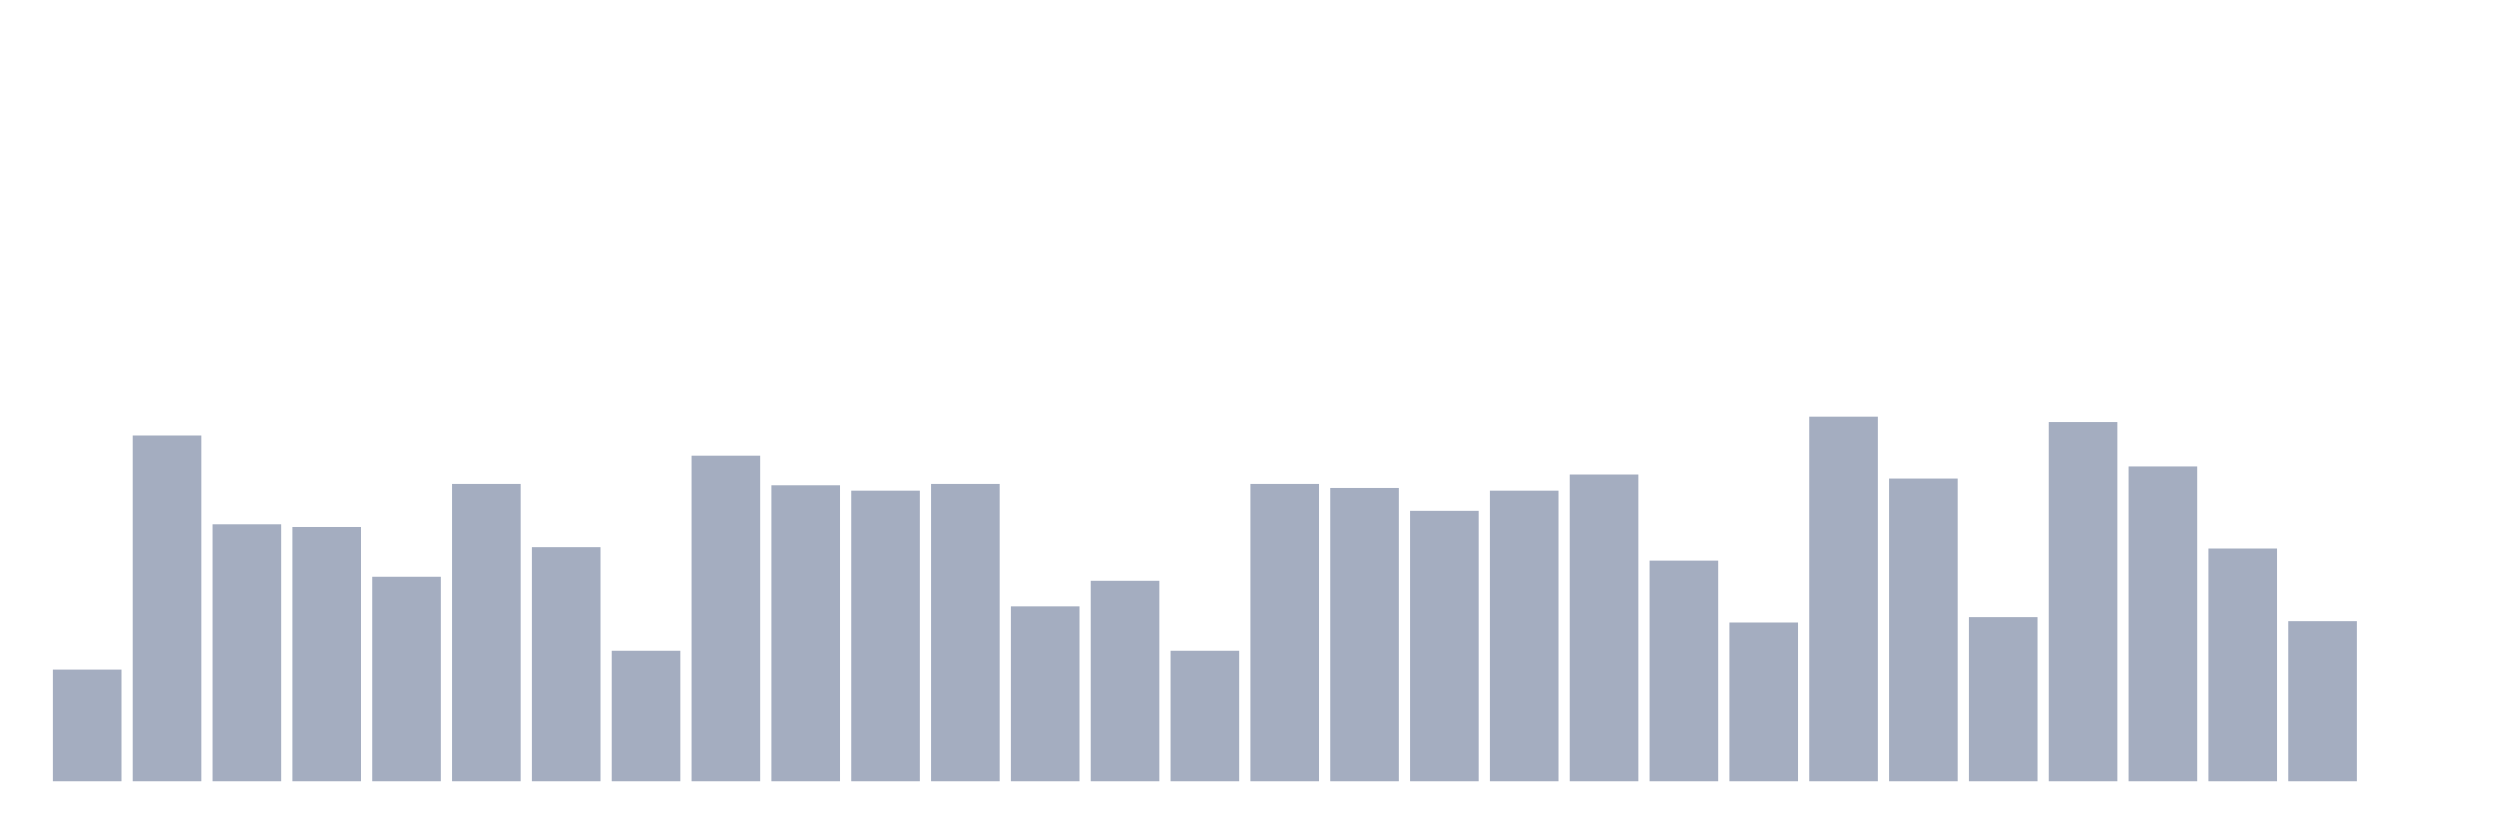
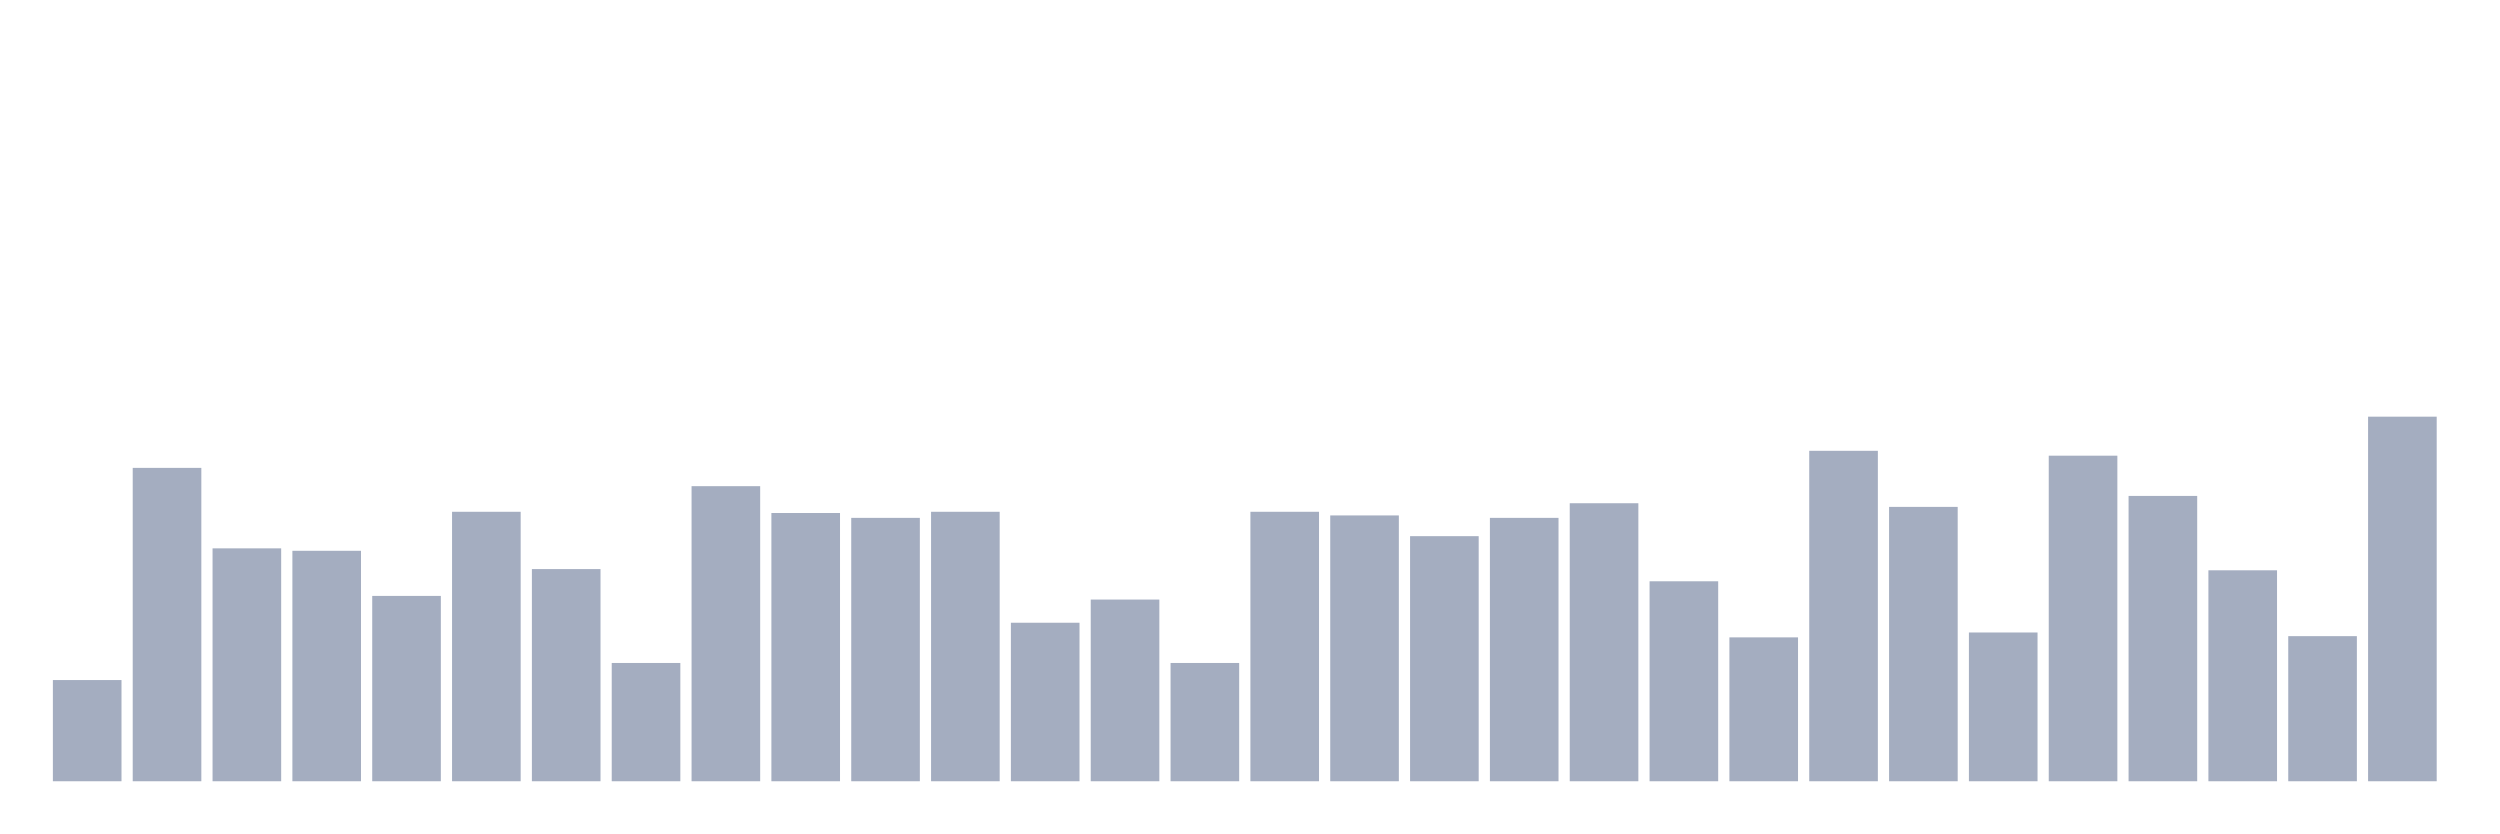
<svg xmlns="http://www.w3.org/2000/svg" viewBox="0 0 480 160">
  <g transform="translate(10,10)">
-     <rect class="bar" x="0.153" width="13.175" y="118.561" height="21.439" fill="rgb(164,173,192)" />
-     <rect class="bar" x="15.482" width="13.175" y="73.616" height="66.384" fill="rgb(164,173,192)" />
-     <rect class="bar" x="30.81" width="13.175" y="90.664" height="49.336" fill="rgb(164,173,192)" />
-     <rect class="bar" x="46.138" width="13.175" y="91.181" height="48.819" fill="rgb(164,173,192)" />
-     <rect class="bar" x="61.466" width="13.175" y="100.738" height="39.262" fill="rgb(164,173,192)" />
-     <rect class="bar" x="76.794" width="13.175" y="82.915" height="57.085" fill="rgb(164,173,192)" />
-     <rect class="bar" x="92.123" width="13.175" y="95.055" height="44.945" fill="rgb(164,173,192)" />
-     <rect class="bar" x="107.451" width="13.175" y="114.945" height="25.055" fill="rgb(164,173,192)" />
-     <rect class="bar" x="122.779" width="13.175" y="77.491" height="62.509" fill="rgb(164,173,192)" />
-     <rect class="bar" x="138.107" width="13.175" y="83.173" height="56.827" fill="rgb(164,173,192)" />
-     <rect class="bar" x="153.436" width="13.175" y="84.207" height="55.793" fill="rgb(164,173,192)" />
-     <rect class="bar" x="168.764" width="13.175" y="82.915" height="57.085" fill="rgb(164,173,192)" />
-     <rect class="bar" x="184.092" width="13.175" y="106.421" height="33.579" fill="rgb(164,173,192)" />
-     <rect class="bar" x="199.42" width="13.175" y="101.513" height="38.487" fill="rgb(164,173,192)" />
-     <rect class="bar" x="214.748" width="13.175" y="114.945" height="25.055" fill="rgb(164,173,192)" />
-     <rect class="bar" x="230.077" width="13.175" y="82.915" height="57.085" fill="rgb(164,173,192)" />
-     <rect class="bar" x="245.405" width="13.175" y="83.69" height="56.31" fill="rgb(164,173,192)" />
-     <rect class="bar" x="260.733" width="13.175" y="88.081" height="51.919" fill="rgb(164,173,192)" />
-     <rect class="bar" x="276.061" width="13.175" y="84.207" height="55.793" fill="rgb(164,173,192)" />
-     <rect class="bar" x="291.39" width="13.175" y="81.107" height="58.893" fill="rgb(164,173,192)" />
-     <rect class="bar" x="306.718" width="13.175" y="97.638" height="42.362" fill="rgb(164,173,192)" />
-     <rect class="bar" x="322.046" width="13.175" y="109.52" height="30.48" fill="rgb(164,173,192)" />
-     <rect class="bar" x="337.374" width="13.175" y="70" height="70" fill="rgb(164,173,192)" />
-     <rect class="bar" x="352.702" width="13.175" y="81.882" height="58.118" fill="rgb(164,173,192)" />
-     <rect class="bar" x="368.031" width="13.175" y="108.487" height="31.513" fill="rgb(164,173,192)" />
-     <rect class="bar" x="383.359" width="13.175" y="71.033" height="68.967" fill="rgb(164,173,192)" />
-     <rect class="bar" x="398.687" width="13.175" y="79.557" height="60.443" fill="rgb(164,173,192)" />
-     <rect class="bar" x="414.015" width="13.175" y="95.314" height="44.686" fill="rgb(164,173,192)" />
-     <rect class="bar" x="429.344" width="13.175" y="109.262" height="30.738" fill="rgb(164,173,192)" />
-     <rect class="bar" x="444.672" width="13.175" y="140" height="0" fill="rgb(164,173,192)" />
+     <rect class="bar" x="0.153" width="13.175" y="120.569" height="19.431" fill="rgb(164,173,192)" />
+     <rect class="bar" x="15.482" width="13.175" y="79.833" height="60.167" fill="rgb(164,173,192)" />
+     <rect class="bar" x="30.81" width="13.175" y="95.284" height="44.716" fill="rgb(164,173,192)" />
+     <rect class="bar" x="46.138" width="13.175" y="95.753" height="44.247" fill="rgb(164,173,192)" />
+     <rect class="bar" x="61.466" width="13.175" y="104.415" height="35.585" fill="rgb(164,173,192)" />
+     <rect class="bar" x="76.794" width="13.175" y="88.261" height="51.739" fill="rgb(164,173,192)" />
+     <rect class="bar" x="92.123" width="13.175" y="99.264" height="40.736" fill="rgb(164,173,192)" />
+     <rect class="bar" x="107.451" width="13.175" y="117.291" height="22.709" fill="rgb(164,173,192)" />
+     <rect class="bar" x="122.779" width="13.175" y="83.344" height="56.656" fill="rgb(164,173,192)" />
+     <rect class="bar" x="138.107" width="13.175" y="88.495" height="51.505" fill="rgb(164,173,192)" />
+     <rect class="bar" x="153.436" width="13.175" y="89.431" height="50.569" fill="rgb(164,173,192)" />
+     <rect class="bar" x="168.764" width="13.175" y="88.261" height="51.739" fill="rgb(164,173,192)" />
+     <rect class="bar" x="184.092" width="13.175" y="109.565" height="30.435" fill="rgb(164,173,192)" />
+     <rect class="bar" x="199.42" width="13.175" y="105.117" height="34.883" fill="rgb(164,173,192)" />
+     <rect class="bar" x="214.748" width="13.175" y="117.291" height="22.709" fill="rgb(164,173,192)" />
+     <rect class="bar" x="230.077" width="13.175" y="88.261" height="51.739" fill="rgb(164,173,192)" />
+     <rect class="bar" x="245.405" width="13.175" y="88.963" height="51.037" fill="rgb(164,173,192)" />
+     <rect class="bar" x="260.733" width="13.175" y="92.943" height="47.057" fill="rgb(164,173,192)" />
+     <rect class="bar" x="276.061" width="13.175" y="89.431" height="50.569" fill="rgb(164,173,192)" />
+     <rect class="bar" x="291.39" width="13.175" y="86.622" height="53.378" fill="rgb(164,173,192)" />
+     <rect class="bar" x="306.718" width="13.175" y="101.605" height="38.395" fill="rgb(164,173,192)" />
+     <rect class="bar" x="322.046" width="13.175" y="112.375" height="27.625" fill="rgb(164,173,192)" />
+     <rect class="bar" x="337.374" width="13.175" y="76.555" height="63.445" fill="rgb(164,173,192)" />
+     <rect class="bar" x="352.702" width="13.175" y="87.324" height="52.676" fill="rgb(164,173,192)" />
+     <rect class="bar" x="368.031" width="13.175" y="111.438" height="28.562" fill="rgb(164,173,192)" />
+     <rect class="bar" x="383.359" width="13.175" y="77.492" height="62.508" fill="rgb(164,173,192)" />
+     <rect class="bar" x="398.687" width="13.175" y="85.217" height="54.783" fill="rgb(164,173,192)" />
+     <rect class="bar" x="414.015" width="13.175" y="99.498" height="40.502" fill="rgb(164,173,192)" />
+     <rect class="bar" x="429.344" width="13.175" y="112.14" height="27.86" fill="rgb(164,173,192)" />
+     <rect class="bar" x="444.672" width="13.175" y="70" height="70" fill="rgb(164,173,192)" />
  </g>
</svg>
